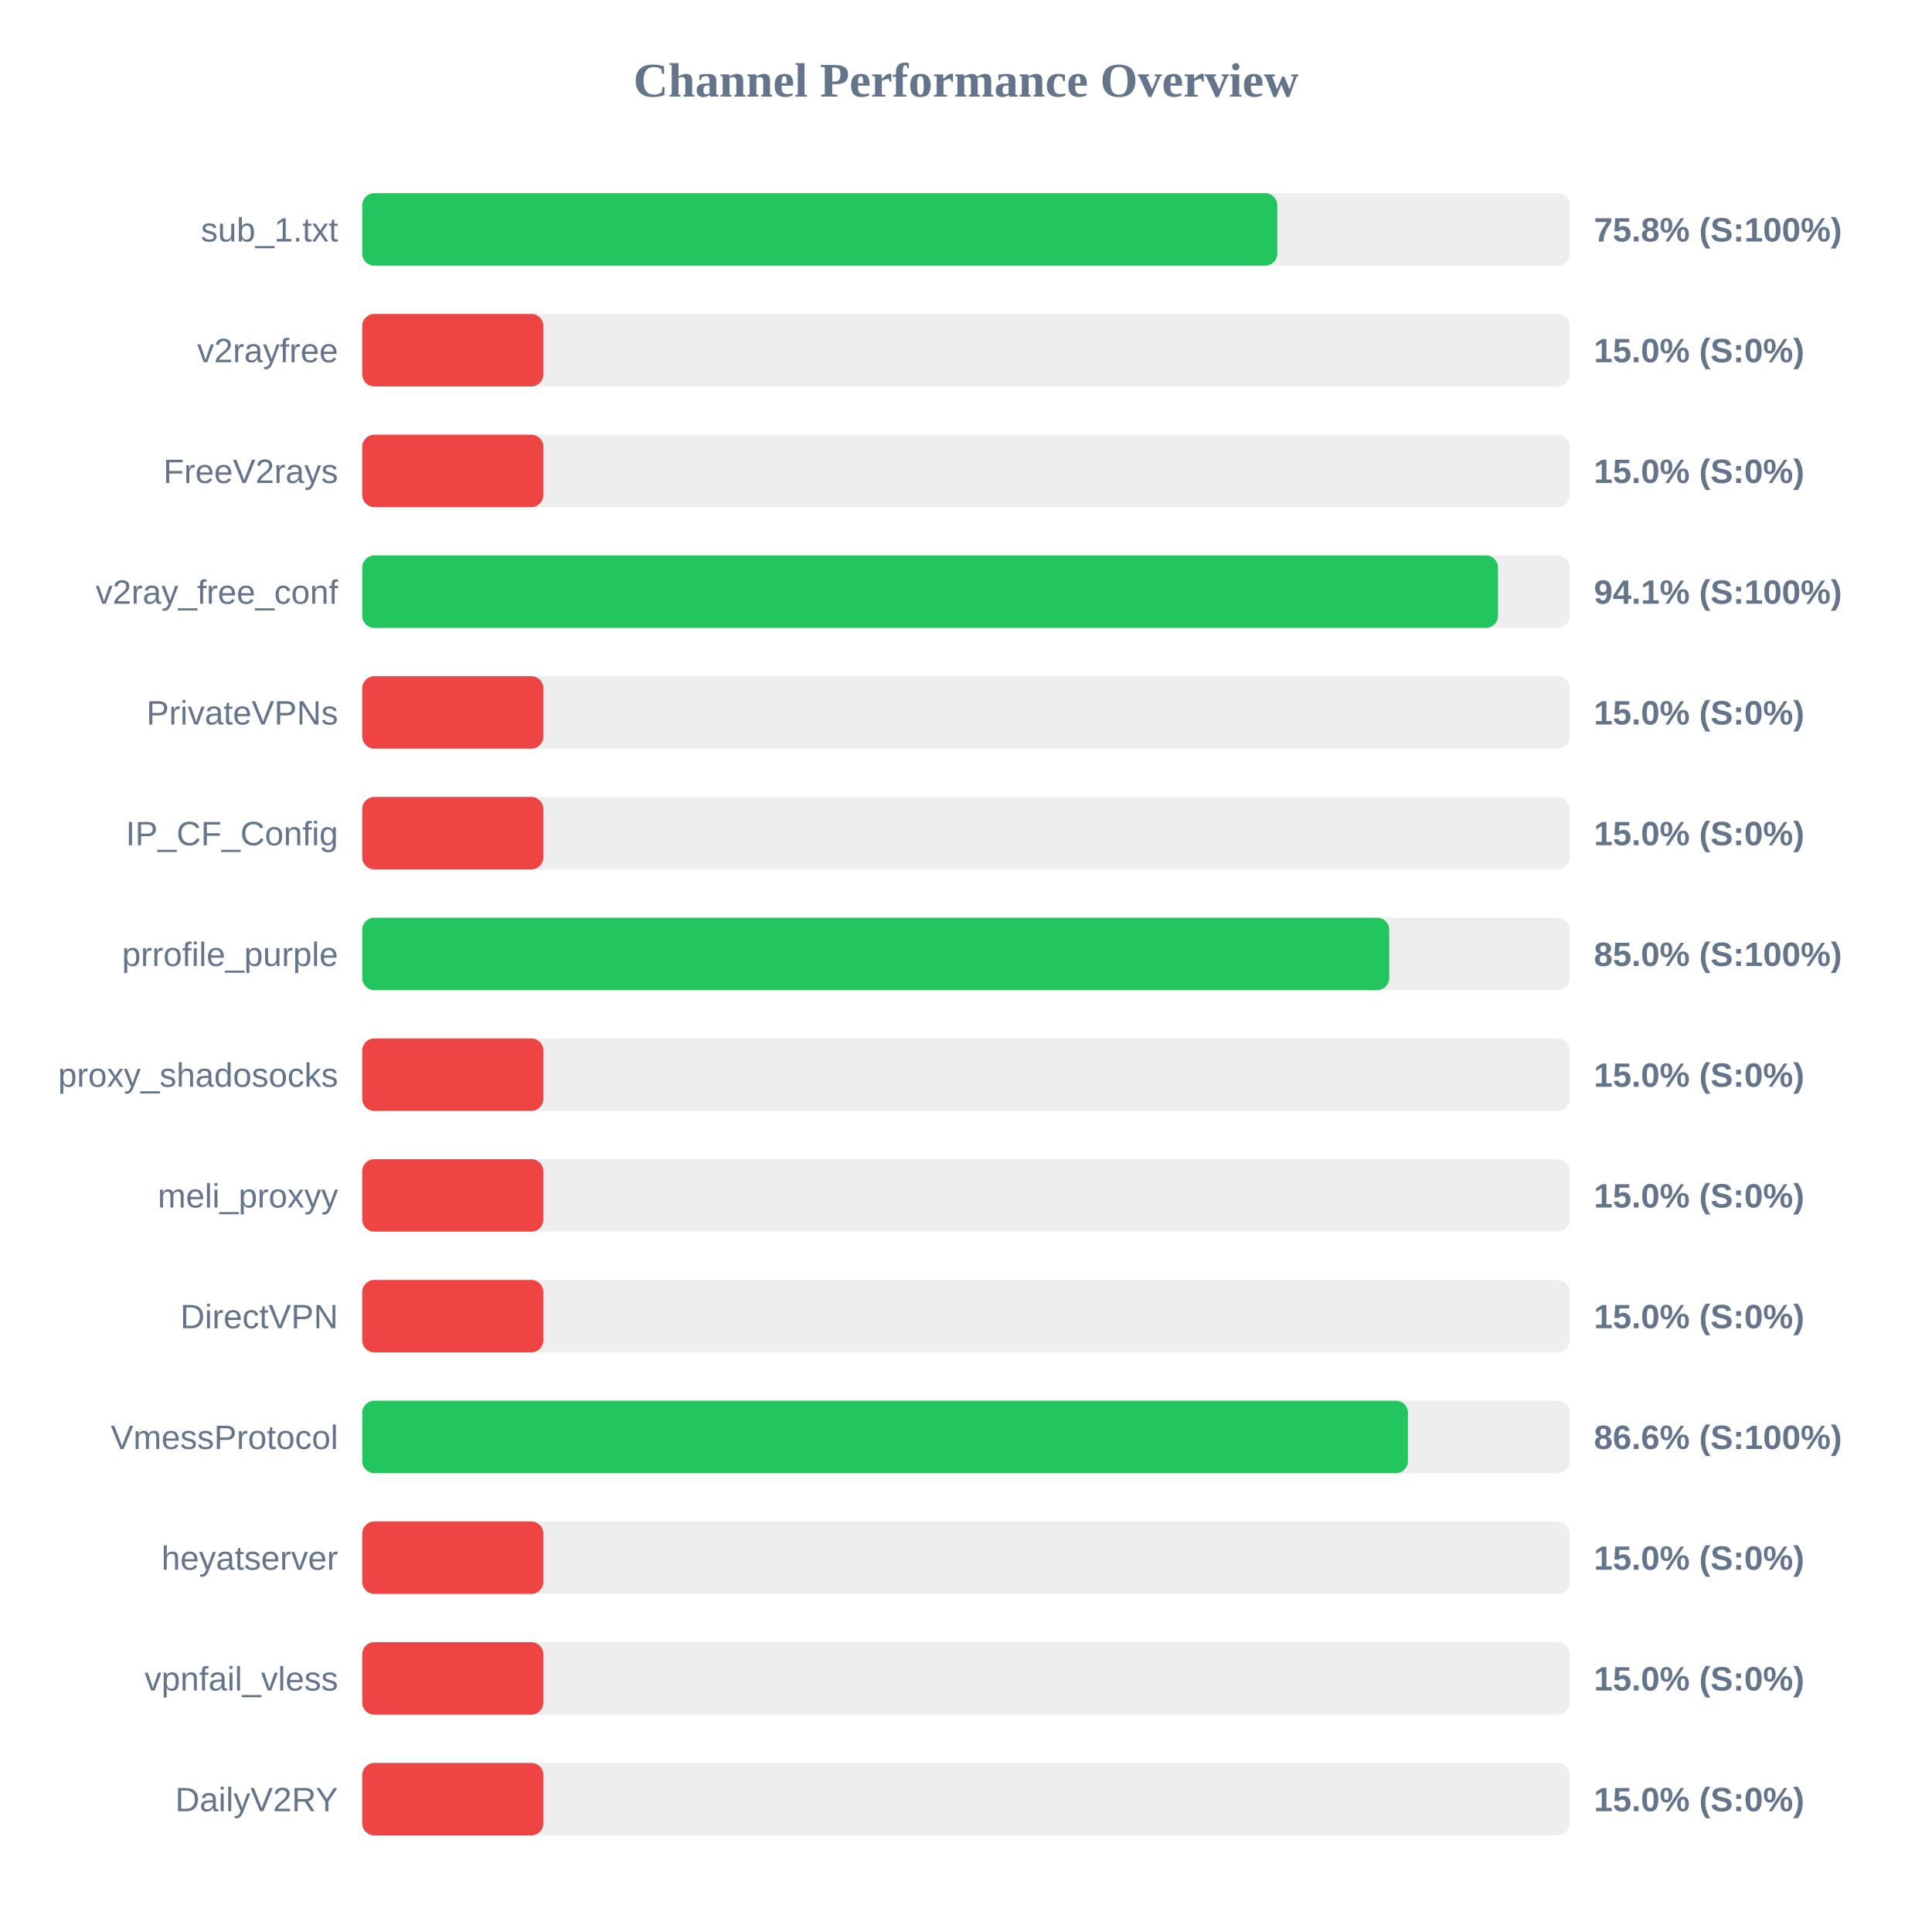
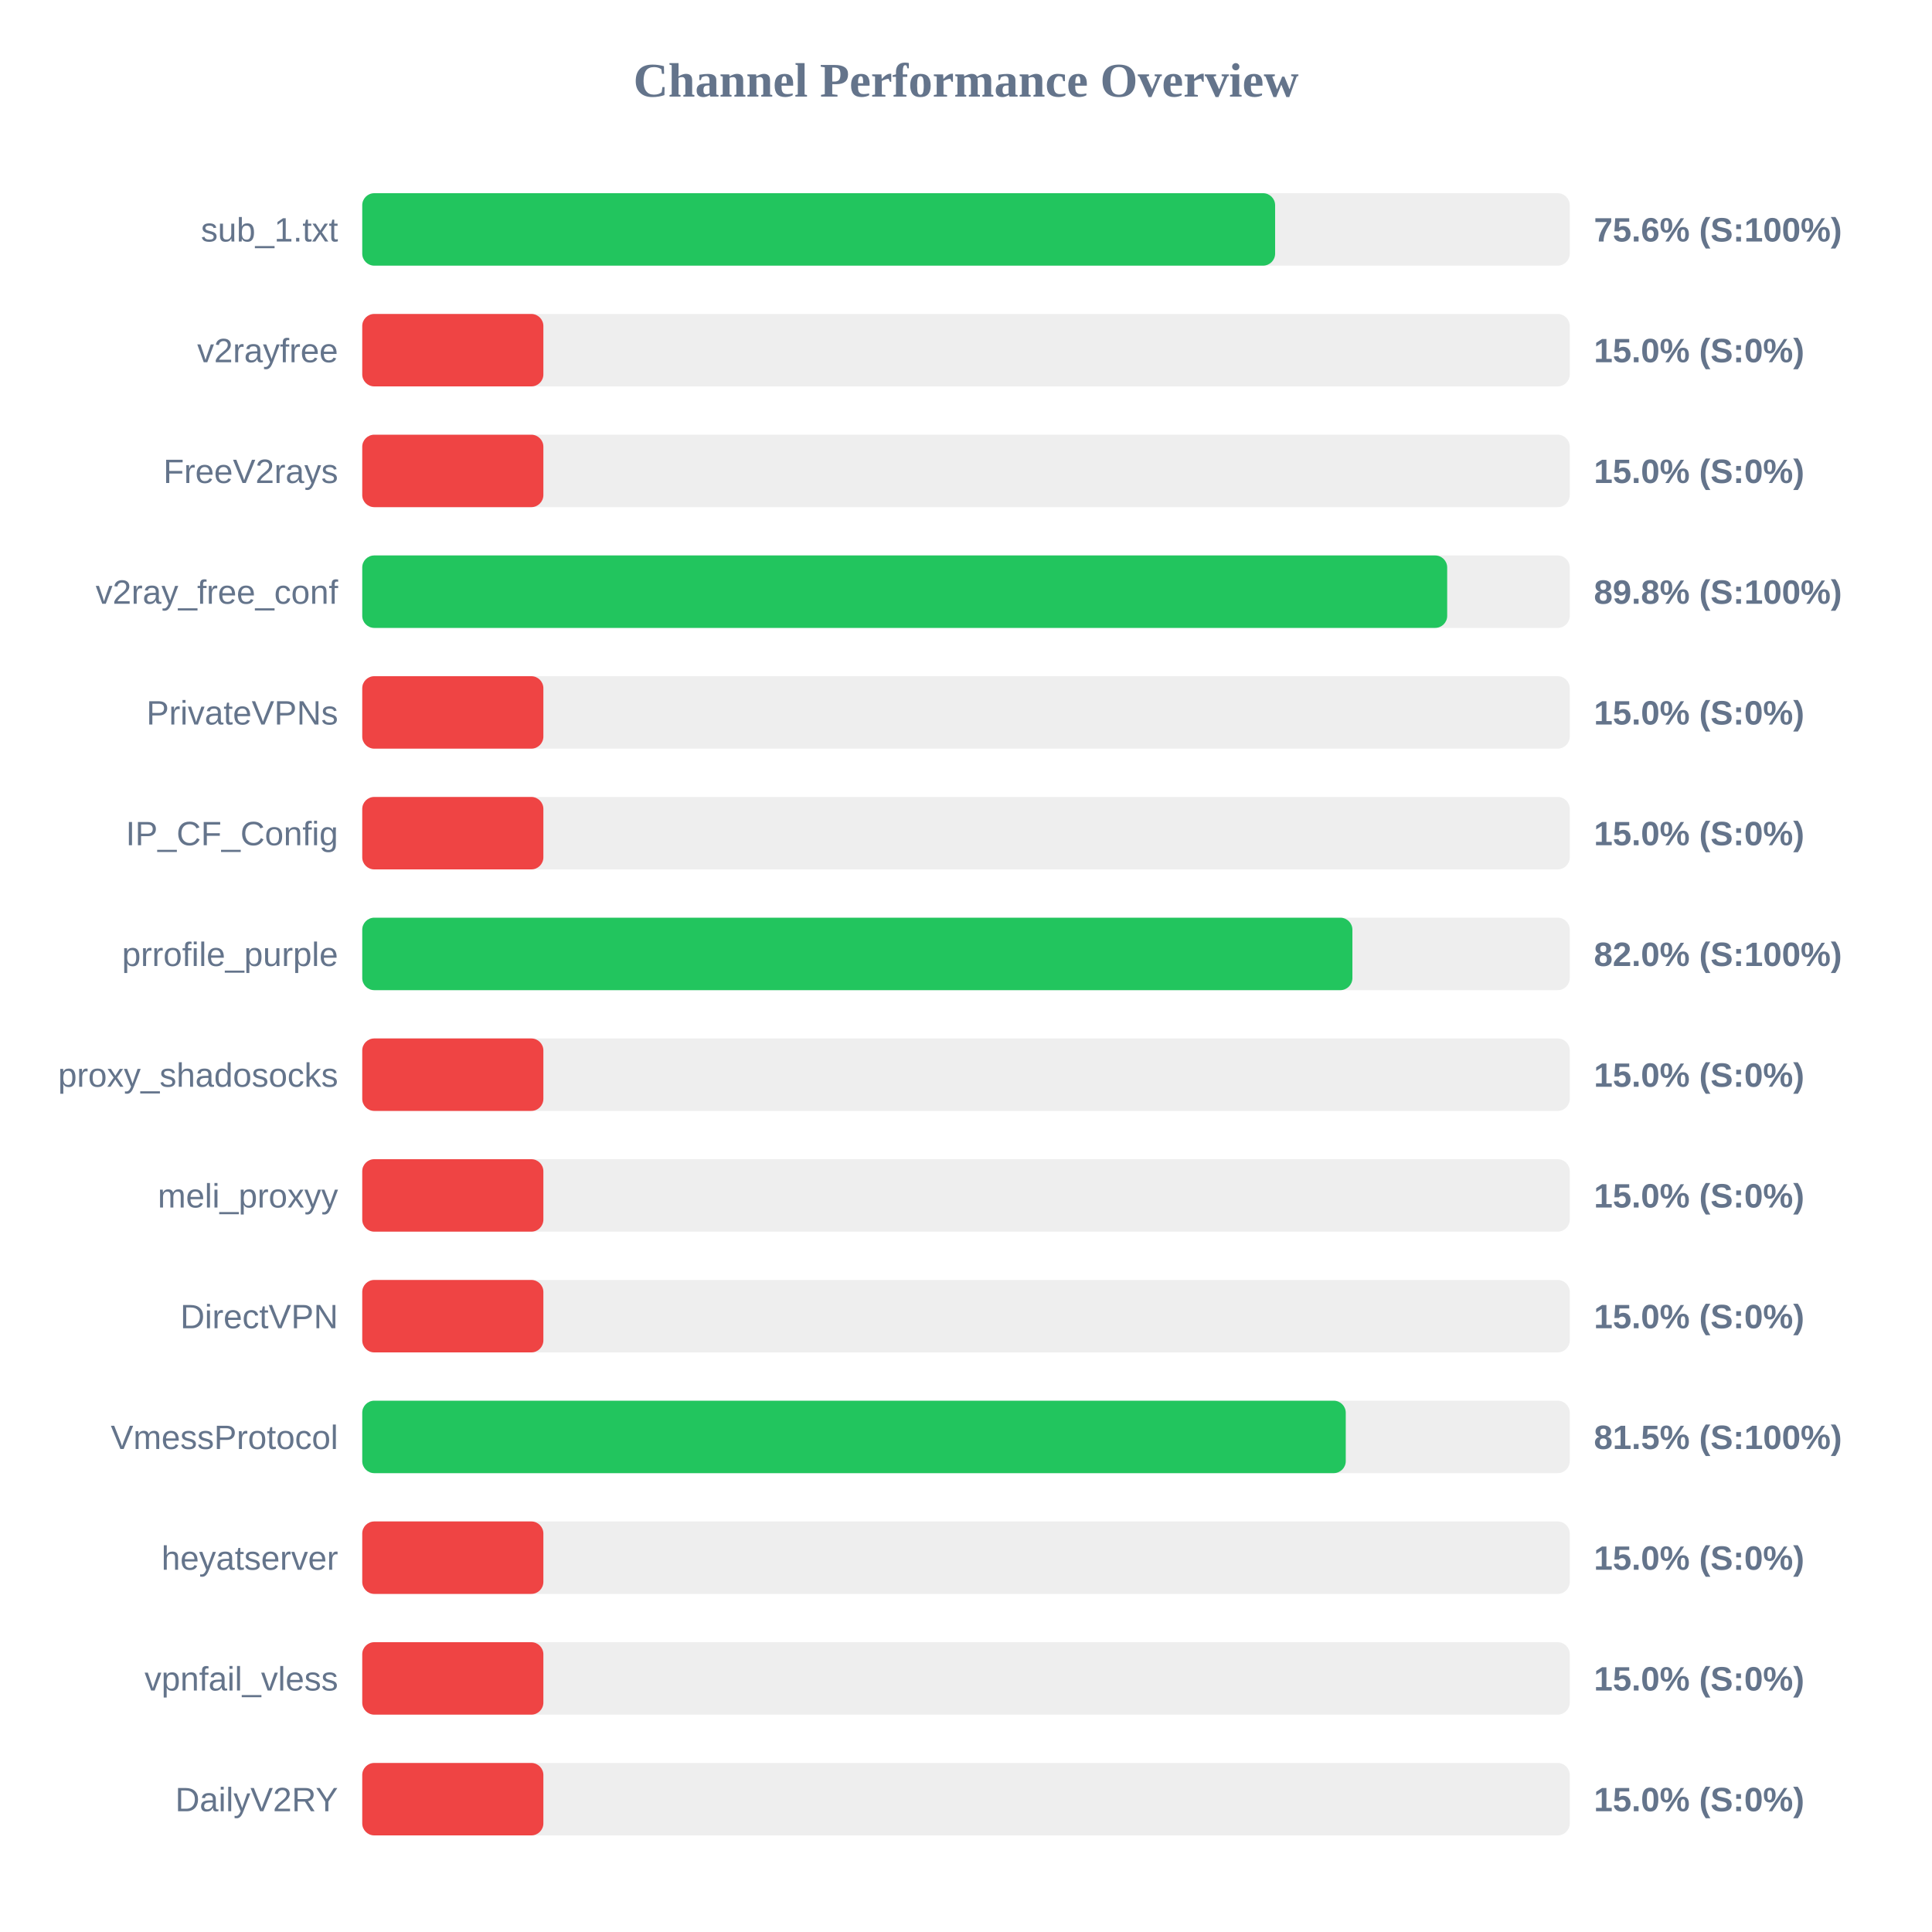
<svg xmlns="http://www.w3.org/2000/svg" width="800" height="800" version="1.1">
  <style>
        .row { font: 14px Arial; fill: #64748b; }
        .score { font: bold 14px Arial; fill: #64748b; }
    </style>
  <text x="400" y="40" text-anchor="middle" font-size="20px" font-weight="bold" fill="#64748b">Channel Performance Overview</text>
  <rect x="150" y="80" width="500" height="30" fill="#eee" rx="5" />
-   <rect x="150" y="80" width="378.9" height="30" fill="#22c55e" rx="5" />
+   <rect x="150" y="80" width="378.0" height="30" fill="#22c55e" rx="5" />
  <text x="140" y="100" text-anchor="end" class="row">sub_1.txt</text>
-   <text x="660" y="100" text-anchor="start" class="score">75.8% (S:100%)</text>
+   <text x="660" y="100" text-anchor="start" class="score">75.6% (S:100%)</text>
  <rect x="150" y="130" width="500" height="30" fill="#eee" rx="5" />
  <rect x="150" y="130" width="75.0" height="30" fill="#ef4444" rx="5" />
  <text x="140" y="150" text-anchor="end" class="row">v2rayfree</text>
  <text x="660" y="150" text-anchor="start" class="score">15.0% (S:0%)</text>
  <rect x="150" y="180" width="500" height="30" fill="#eee" rx="5" />
  <rect x="150" y="180" width="75.0" height="30" fill="#ef4444" rx="5" />
  <text x="140" y="200" text-anchor="end" class="row">FreeV2rays</text>
  <text x="660" y="200" text-anchor="start" class="score">15.0% (S:0%)</text>
  <rect x="150" y="230" width="500" height="30" fill="#eee" rx="5" />
-   <rect x="150" y="230" width="470.3" height="30" fill="#22c55e" rx="5" />
+   <rect x="150" y="230" width="449.25" height="30" fill="#22c55e" rx="5" />
  <text x="140" y="250" text-anchor="end" class="row">v2ray_free_conf</text>
-   <text x="660" y="250" text-anchor="start" class="score">94.1% (S:100%)</text>
+   <text x="660" y="250" text-anchor="start" class="score">89.8% (S:100%)</text>
  <rect x="150" y="280" width="500" height="30" fill="#eee" rx="5" />
  <rect x="150" y="280" width="75.0" height="30" fill="#ef4444" rx="5" />
  <text x="140" y="300" text-anchor="end" class="row">PrivateVPNs</text>
  <text x="660" y="300" text-anchor="start" class="score">15.0% (S:0%)</text>
  <rect x="150" y="330" width="500" height="30" fill="#eee" rx="5" />
  <rect x="150" y="330" width="75.0" height="30" fill="#ef4444" rx="5" />
  <text x="140" y="350" text-anchor="end" class="row">IP_CF_Config</text>
  <text x="660" y="350" text-anchor="start" class="score">15.0% (S:0%)</text>
  <rect x="150" y="380" width="500" height="30" fill="#eee" rx="5" />
-   <rect x="150" y="380" width="425.25" height="30" fill="#22c55e" rx="5" />
+   <rect x="150" y="380" width="410.0" height="30" fill="#22c55e" rx="5" />
  <text x="140" y="400" text-anchor="end" class="row">prrofile_purple</text>
-   <text x="660" y="400" text-anchor="start" class="score">85.0% (S:100%)</text>
+   <text x="660" y="400" text-anchor="start" class="score">82.0% (S:100%)</text>
  <rect x="150" y="430" width="500" height="30" fill="#eee" rx="5" />
  <rect x="150" y="430" width="75.0" height="30" fill="#ef4444" rx="5" />
  <text x="140" y="450" text-anchor="end" class="row">proxy_shadosocks</text>
  <text x="660" y="450" text-anchor="start" class="score">15.0% (S:0%)</text>
  <rect x="150" y="480" width="500" height="30" fill="#eee" rx="5" />
  <rect x="150" y="480" width="75.0" height="30" fill="#ef4444" rx="5" />
  <text x="140" y="500" text-anchor="end" class="row">meli_proxyy</text>
  <text x="660" y="500" text-anchor="start" class="score">15.0% (S:0%)</text>
  <rect x="150" y="530" width="500" height="30" fill="#eee" rx="5" />
  <rect x="150" y="530" width="75.0" height="30" fill="#ef4444" rx="5" />
  <text x="140" y="550" text-anchor="end" class="row">DirectVPN</text>
  <text x="660" y="550" text-anchor="start" class="score">15.0% (S:0%)</text>
  <rect x="150" y="580" width="500" height="30" fill="#eee" rx="5" />
-   <rect x="150" y="580" width="433.0" height="30" fill="#22c55e" rx="5" />
+   <rect x="150" y="580" width="407.25" height="30" fill="#22c55e" rx="5" />
  <text x="140" y="600" text-anchor="end" class="row">VmessProtocol</text>
-   <text x="660" y="600" text-anchor="start" class="score">86.6% (S:100%)</text>
+   <text x="660" y="600" text-anchor="start" class="score">81.5% (S:100%)</text>
  <rect x="150" y="630" width="500" height="30" fill="#eee" rx="5" />
  <rect x="150" y="630" width="75.0" height="30" fill="#ef4444" rx="5" />
  <text x="140" y="650" text-anchor="end" class="row">heyatserver</text>
  <text x="660" y="650" text-anchor="start" class="score">15.0% (S:0%)</text>
  <rect x="150" y="680" width="500" height="30" fill="#eee" rx="5" />
  <rect x="150" y="680" width="75.0" height="30" fill="#ef4444" rx="5" />
  <text x="140" y="700" text-anchor="end" class="row">vpnfail_vless</text>
  <text x="660" y="700" text-anchor="start" class="score">15.0% (S:0%)</text>
  <rect x="150" y="730" width="500" height="30" fill="#eee" rx="5" />
  <rect x="150" y="730" width="75.0" height="30" fill="#ef4444" rx="5" />
  <text x="140" y="750" text-anchor="end" class="row">DailyV2RY</text>
  <text x="660" y="750" text-anchor="start" class="score">15.0% (S:0%)</text>
</svg>
